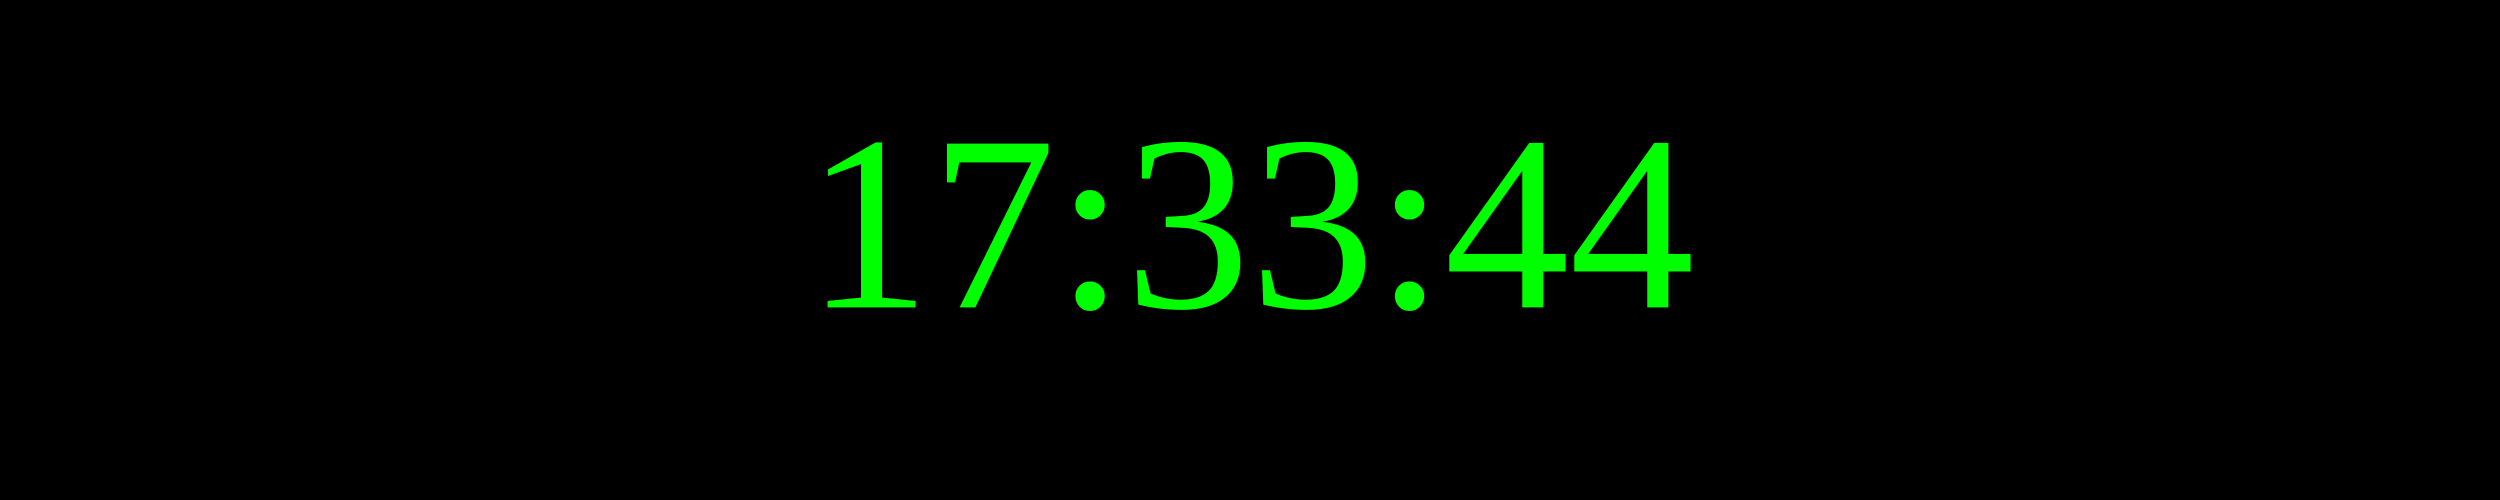
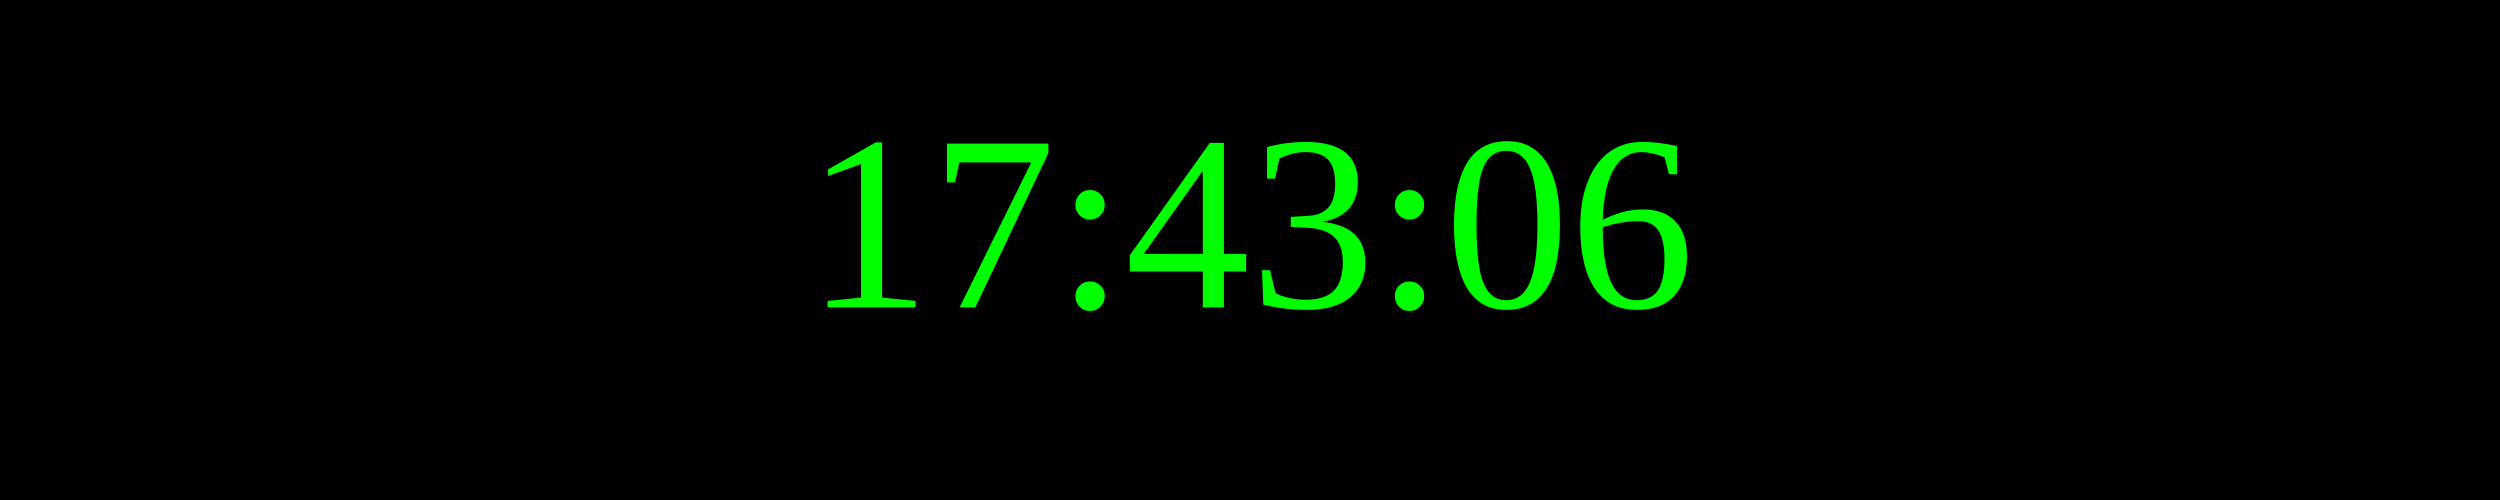
<svg xmlns="http://www.w3.org/2000/svg" width="250" height="50">
  <rect width="100%" height="100%" fill="black" />
  <text x="50%" y="50%" font-size="25" fill="lime" text-anchor="middle" dominant-baseline="middle">
- 17:33:44
+ 17:43:06
</text>
</svg>
